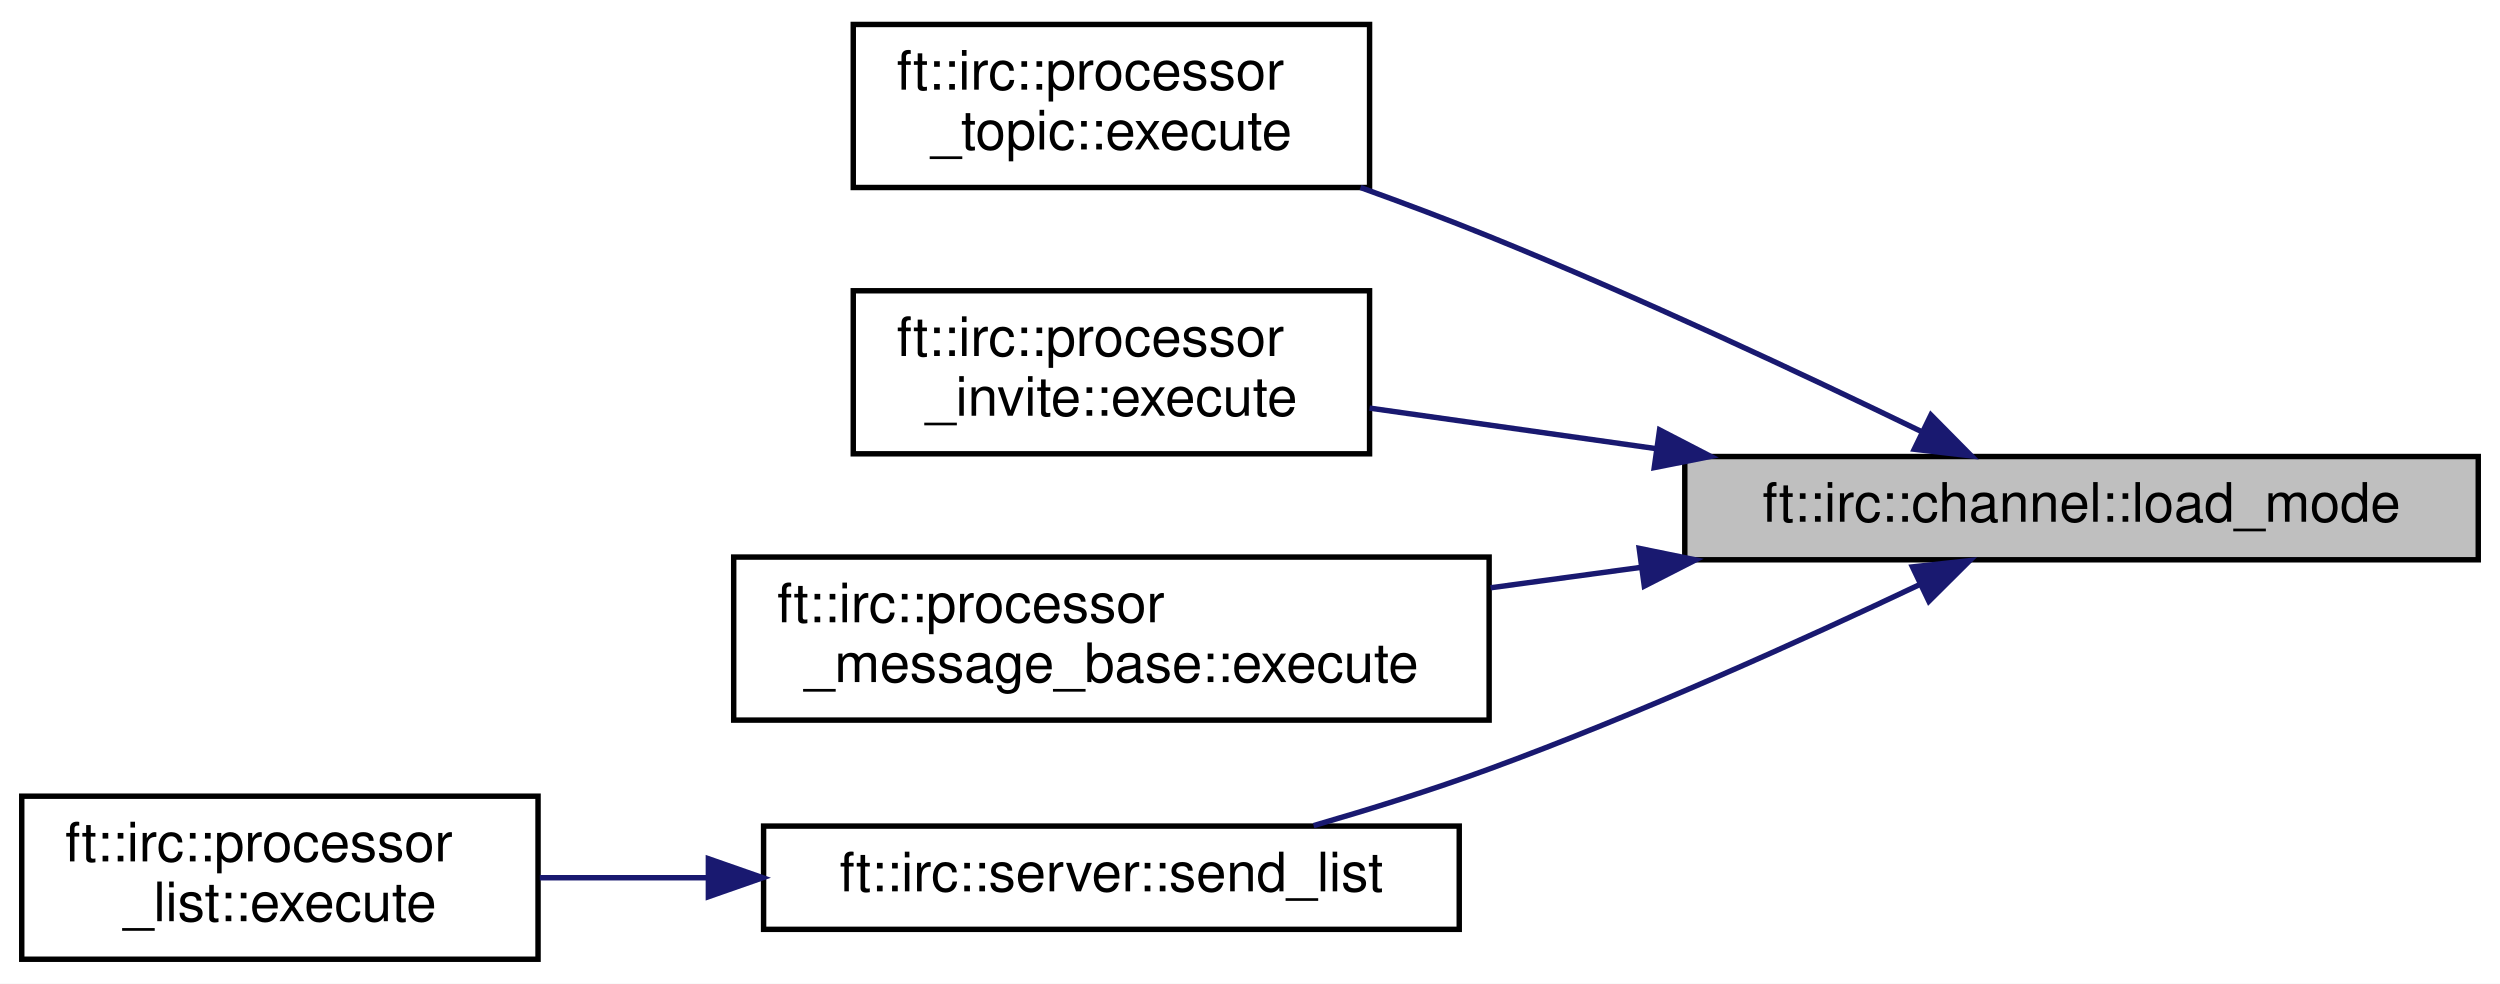
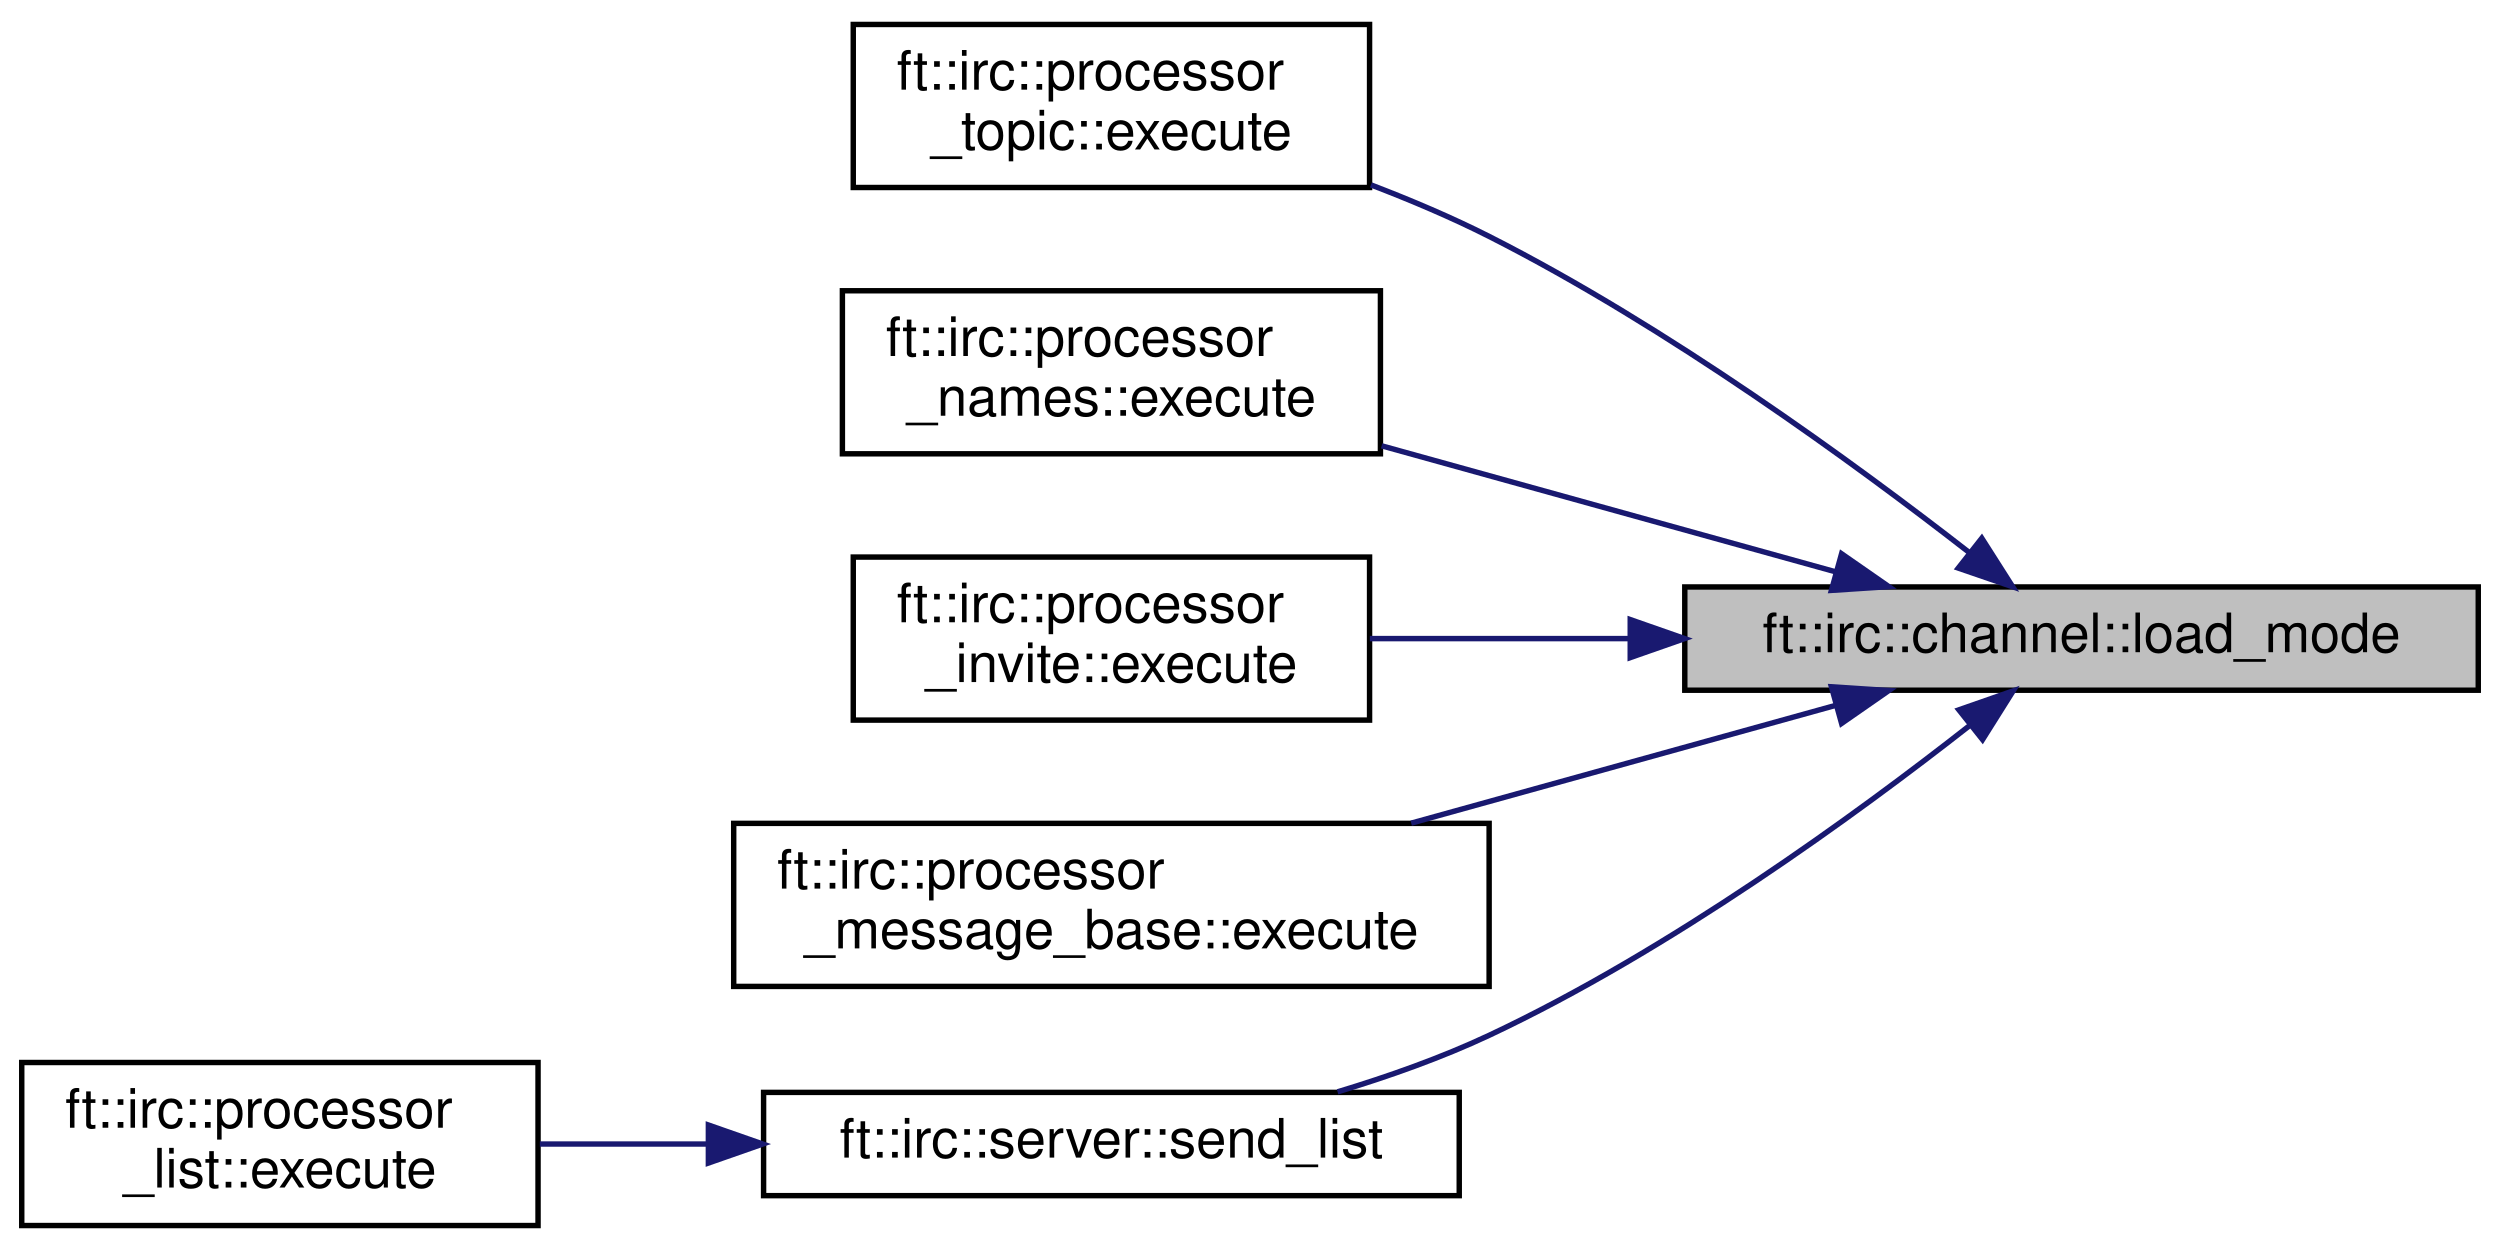
- <svg xmlns="http://www.w3.org/2000/svg" xmlns:xlink="http://www.w3.org/1999/xlink" width="460pt" height="181pt" viewBox="0.00 0.00 460.00 181.00">
-   <g id="graph0" class="graph" transform="scale(1 1) rotate(0) translate(4 177)">
-     <polygon fill="white" stroke="transparent" points="-4,4 -4,-177 456,-177 456,4 -4,4" />
+ <svg xmlns="http://www.w3.org/2000/svg" xmlns:xlink="http://www.w3.org/1999/xlink" width="460pt" height="230pt" viewBox="0.00 0.00 460.00 230.00">
+   <g id="graph0" class="graph" transform="scale(1 1) rotate(0) translate(4 226)">
+     <polygon fill="white" stroke="transparent" points="-4,4 -4,-226 456,-226 456,4 -4,4" />
    <g id="node1" class="node">
      <g id="a_node1">
        <a xlink:title=" ">
-           <polygon fill="#bfbfbf" stroke="black" points="306,-74 306,-93 452,-93 452,-74 306,-74" />
-           <text text-anchor="middle" x="379" y="-81" font-family="Helvetica,sans-Serif" font-size="10.00">ft::irc::channel::load_mode</text>
+           <polygon fill="#bfbfbf" stroke="black" points="306,-99 306,-118 452,-118 452,-99 306,-99" />
+           <text text-anchor="middle" x="379" y="-106" font-family="Helvetica,sans-Serif" font-size="10.00">ft::irc::channel::load_mode</text>
        </a>
      </g>
    </g>
    <g id="node2" class="node">
      <g id="a_node2">
        <a xlink:href="classft_1_1irc_1_1processor__topic.html#ae4eec2a7267b66791a72bbab1d4842c0" target="_top" xlink:title=" ">
-           <polygon fill="white" stroke="black" points="153,-142.5 153,-172.5 248,-172.5 248,-142.5 153,-142.5" />
-           <text text-anchor="start" x="161" y="-160.5" font-family="Helvetica,sans-Serif" font-size="10.00">ft::irc::processor</text>
-           <text text-anchor="middle" x="200.5" y="-149.5" font-family="Helvetica,sans-Serif" font-size="10.00">_topic::execute</text>
+           <polygon fill="white" stroke="black" points="153,-191.5 153,-221.5 248,-221.5 248,-191.5 153,-191.5" />
+           <text text-anchor="start" x="161" y="-209.5" font-family="Helvetica,sans-Serif" font-size="10.00">ft::irc::processor</text>
+           <text text-anchor="middle" x="200.5" y="-198.5" font-family="Helvetica,sans-Serif" font-size="10.00">_topic::execute</text>
        </a>
      </g>
    </g>
    <g id="edge1" class="edge">
-       <path fill="none" stroke="midnightblue" d="M349.49,-97.62C327.91,-108.08 297.4,-122.39 270,-133.5 262.41,-136.58 254.26,-139.64 246.32,-142.5" />
-       <polygon fill="midnightblue" stroke="midnightblue" points="351.29,-100.64 358.74,-93.11 348.22,-94.34 351.29,-100.64" />
+       <path fill="none" stroke="midnightblue" d="M358.25,-124.41C337.32,-140.69 302.82,-165.87 270,-182.5 263.14,-185.97 255.66,-189.15 248.25,-191.98" />
+       <polygon fill="midnightblue" stroke="midnightblue" points="360.65,-126.97 366.34,-118.03 356.32,-121.47 360.65,-126.97" />
    </g>
    <g id="node3" class="node">
      <g id="a_node3">
+         <a xlink:href="classft_1_1irc_1_1processor__names.html#a95f660c1020ac7f26cceacd932f48f09" target="_top" xlink:title=" ">
+           <polygon fill="white" stroke="black" points="151,-142.5 151,-172.5 250,-172.5 250,-142.5 151,-142.5" />
+           <text text-anchor="start" x="159" y="-160.5" font-family="Helvetica,sans-Serif" font-size="10.00">ft::irc::processor</text>
+           <text text-anchor="middle" x="200.5" y="-149.5" font-family="Helvetica,sans-Serif" font-size="10.00">_names::execute</text>
+         </a>
+       </g>
+     </g>
+     <g id="edge2" class="edge">
+       <path fill="none" stroke="midnightblue" d="M333.8,-120.77C308.37,-127.83 276.37,-136.71 250.22,-143.97" />
+       <polygon fill="midnightblue" stroke="midnightblue" points="334.85,-124.11 343.55,-118.06 332.98,-117.37 334.85,-124.11" />
+     </g>
+     <g id="node4" class="node">
+       <g id="a_node4">
        <a xlink:href="classft_1_1irc_1_1processor__invite.html#a558fbe35293f4a0783af9a50f7146eeb" target="_top" xlink:title=" ">
          <polygon fill="white" stroke="black" points="153,-93.5 153,-123.5 248,-123.5 248,-93.5 153,-93.5" />
          <text text-anchor="start" x="161" y="-111.5" font-family="Helvetica,sans-Serif" font-size="10.00">ft::irc::processor</text>
          <text text-anchor="middle" x="200.5" y="-100.5" font-family="Helvetica,sans-Serif" font-size="10.00">_invite::execute</text>
        </a>
      </g>
    </g>
-     <g id="edge2" class="edge">
-       <path fill="none" stroke="midnightblue" d="M300.85,-94.43C282.84,-96.98 264.2,-99.62 248,-101.91" />
-       <polygon fill="midnightblue" stroke="midnightblue" points="301.36,-97.89 310.77,-93.02 300.38,-90.96 301.36,-97.89" />
+     <g id="edge3" class="edge">
+       <path fill="none" stroke="midnightblue" d="M295.8,-108.5C279.41,-108.5 262.73,-108.5 248.05,-108.5" />
+       <polygon fill="midnightblue" stroke="midnightblue" points="295.96,-112 305.96,-108.5 295.96,-105 295.96,-112" />
    </g>
-     <g id="node4" class="node">
-       <g id="a_node4">
+     <g id="node5" class="node">
+       <g id="a_node5">
        <a xlink:href="classft_1_1irc_1_1processor__message__base.html#ab3fba6f27483543b9c7a559fd2e1402b" target="_top" xlink:title=" ">
          <polygon fill="white" stroke="black" points="131,-44.5 131,-74.5 270,-74.5 270,-44.5 131,-44.5" />
          <text text-anchor="start" x="139" y="-62.5" font-family="Helvetica,sans-Serif" font-size="10.00">ft::irc::processor</text>
          <text text-anchor="middle" x="200.5" y="-51.5" font-family="Helvetica,sans-Serif" font-size="10.00">_message_base::execute</text>
        </a>
      </g>
    </g>
-     <g id="edge3" class="edge">
-       <path fill="none" stroke="midnightblue" d="M298.01,-72.62C288.75,-71.36 279.37,-70.09 270.27,-68.85" />
-       <polygon fill="midnightblue" stroke="midnightblue" points="297.61,-76.1 307.99,-73.98 298.55,-69.16 297.61,-76.1" />
+     <g id="edge4" class="edge">
+       <path fill="none" stroke="midnightblue" d="M333.78,-96.22C310.09,-89.65 280.71,-81.49 255.66,-74.54" />
+       <polygon fill="midnightblue" stroke="midnightblue" points="332.98,-99.63 343.55,-98.94 334.85,-92.89 332.98,-99.63" />
    </g>
-     <g id="node5" class="node">
-       <g id="a_node5">
+     <g id="node6" class="node">
+       <g id="a_node6">
        <a xlink:href="classft_1_1irc_1_1server.html#a3f4e06d5a9cf57441582f77b95f87135" target="_top" xlink:title=" ">
          <polygon fill="white" stroke="black" points="136.5,-6 136.5,-25 264.5,-25 264.5,-6 136.5,-6" />
          <text text-anchor="middle" x="200.5" y="-13" font-family="Helvetica,sans-Serif" font-size="10.00">ft::irc::server::send_list</text>
        </a>
      </g>
    </g>
-     <g id="edge4" class="edge">
-       <path fill="none" stroke="midnightblue" d="M349.2,-69.43C327.69,-59.24 297.4,-45.54 270,-35.5 259.65,-31.71 248.21,-28.13 237.7,-25.09" />
-       <polygon fill="midnightblue" stroke="midnightblue" points="347.89,-72.69 358.42,-73.84 350.91,-66.37 347.89,-72.69" />
+     <g id="edge5" class="edge">
+       <path fill="none" stroke="midnightblue" d="M358.38,-92.47C337.56,-76.14 303.16,-51.08 270,-35.5 261.25,-31.39 251.48,-27.93 242.11,-25.1" />
+       <polygon fill="midnightblue" stroke="midnightblue" points="356.43,-95.39 366.43,-98.88 360.79,-89.91 356.43,-95.39" />
    </g>
-     <g id="node6" class="node">
-       <g id="a_node6">
+     <g id="node7" class="node">
+       <g id="a_node7">
        <a xlink:href="classft_1_1irc_1_1processor__list.html#aa4ed52d03d87a5f03d9c6d2e53e0409b" target="_top" xlink:title=" ">
          <polygon fill="white" stroke="black" points="0,-0.5 0,-30.5 95,-30.5 95,-0.5 0,-0.5" />
          <text text-anchor="start" x="8" y="-18.5" font-family="Helvetica,sans-Serif" font-size="10.00">ft::irc::processor</text>
          <text text-anchor="middle" x="47.5" y="-7.5" font-family="Helvetica,sans-Serif" font-size="10.00">_list::execute</text>
        </a>
      </g>
    </g>
-     <g id="edge5" class="edge">
+     <g id="edge6" class="edge">
      <path fill="none" stroke="midnightblue" d="M126.28,-15.5C115.75,-15.5 105.16,-15.5 95.33,-15.5" />
      <polygon fill="midnightblue" stroke="midnightblue" points="126.34,-19 136.34,-15.5 126.34,-12 126.34,-19" />
    </g>
  </g>
</svg>
